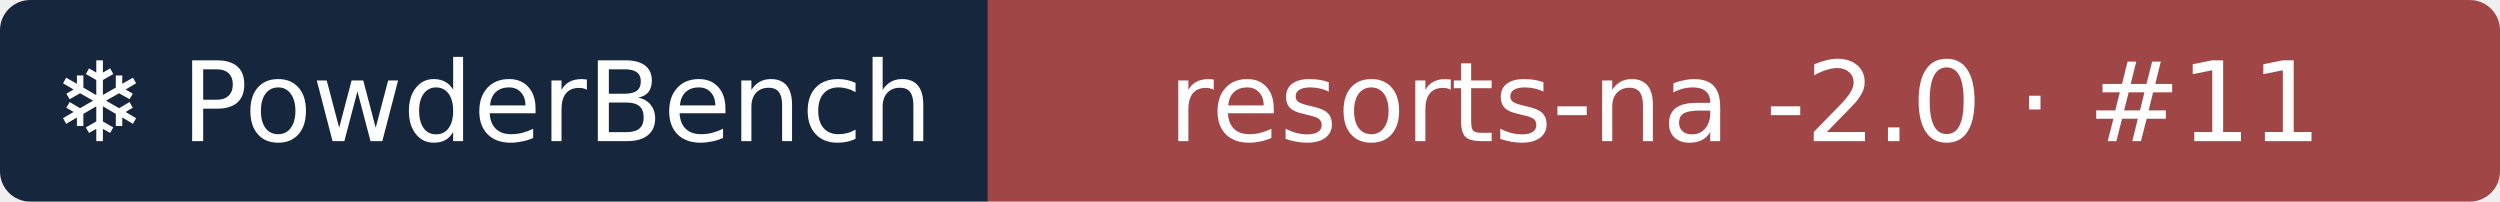
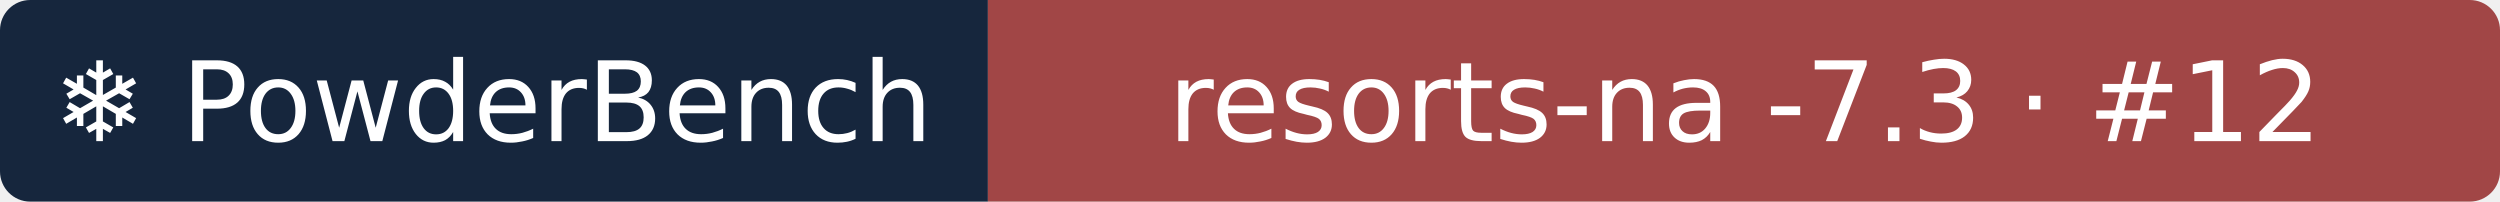
- <svg xmlns="http://www.w3.org/2000/svg" width="248" height="20" role="img" aria-label="❄ PowderBench: resorts-na -2.0 · #11">
+ <svg xmlns="http://www.w3.org/2000/svg" width="248" height="20" role="img" aria-label="❄ PowderBench: resorts-na -7.3 · #12">
  <clipPath id="r">
    <rect width="248" height="20" rx="3" />
  </clipPath>
  <g clip-path="url(#r)">
    <rect width="98" height="20" fill="#16263d" />
    <rect x="98" width="151" height="20" fill="#a14646" />
  </g>
  <g fill="#fff" text-anchor="middle" font-family="Verdana,DejaVu Sans,sans-serif" font-size="11">
    <text x="48.9" y="14">❄ PowderBench</text>
-     <text x="173.1" y="14">resorts-na -2.0 · #11</text>
+     <text x="173.1" y="14">resorts-na -7.3 · #12</text>
  </g>
</svg>
